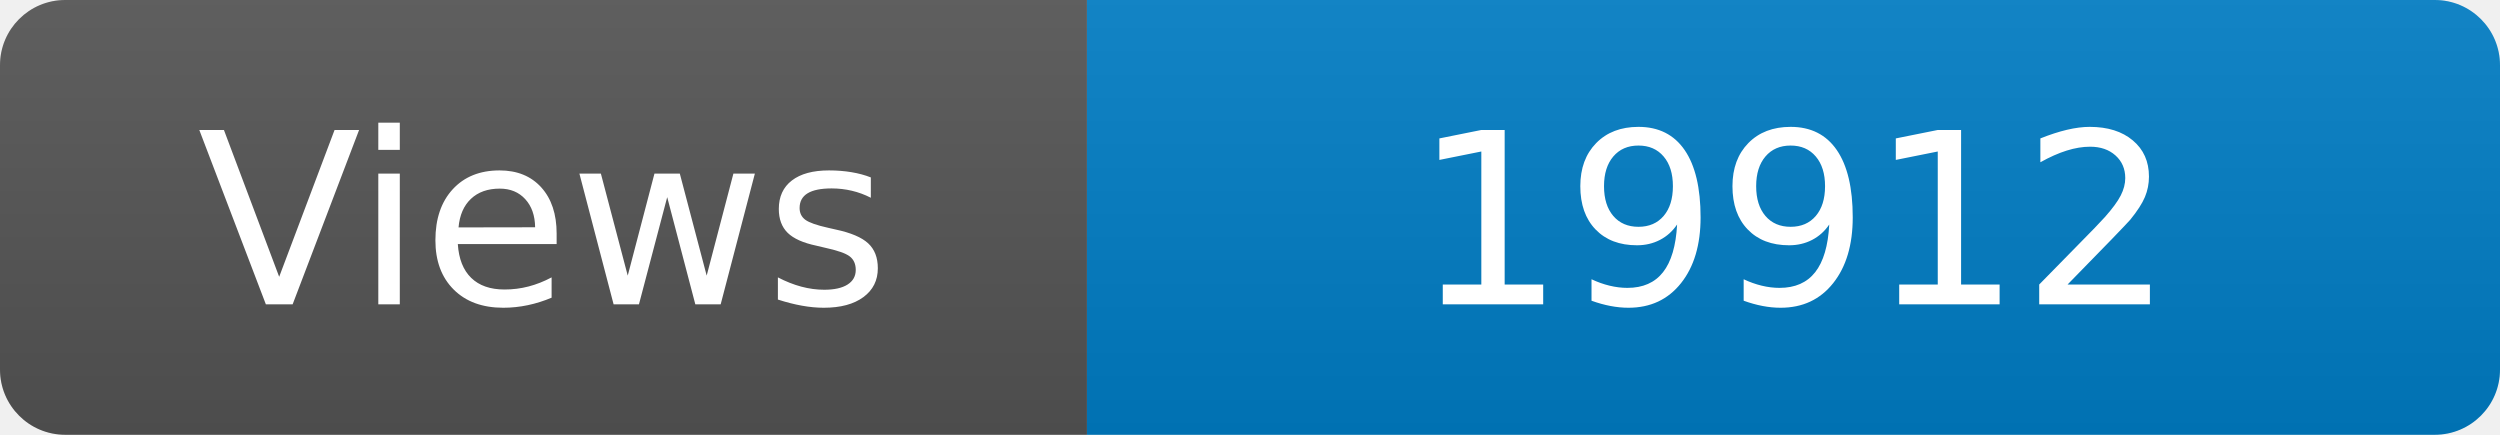
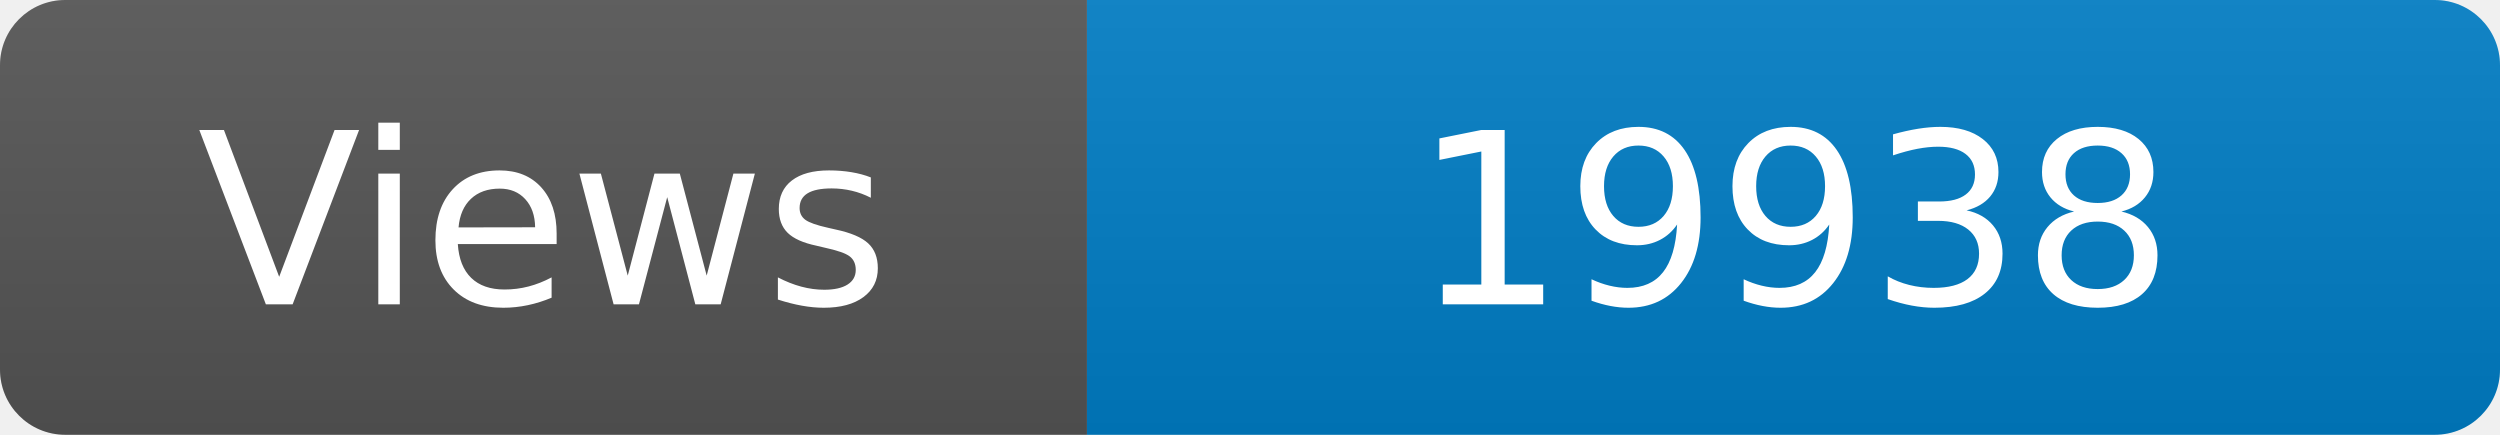
<svg xmlns="http://www.w3.org/2000/svg" width="115" height="20" role="img" aria-label="Maintained?: yes">
  <linearGradient id="s" x2="0" y2="100%">
    <stop offset="0" stop-color="#bbb" stop-opacity=".1" />
    <stop offset="1" stop-opacity=".1" />
  </linearGradient>
  <clipPath id="r">
    <rect width="115" height="20" rx="3" fill="#fff" />
  </clipPath>
  <g clip-path="url(#r)">
    <rect width="50" height="20" fill="#555" />
    <rect x="50" width="160" height="20" fill="#007ec6" />
    <rect width="115" height="20" fill="url(#s)" />
  </g>
  <g fill="#fff" text-anchor="middle" font-family="Verdana,Geneva,DejaVu Sans,sans-serif" font-size="110">
    <text x="250" y="140" transform="scale(.1)" fill="#fff">Views</text>
-     <text x="825" y="140" transform="scale(.1)" fill="#fff">19912</text>
+     <text x="825" y="140" transform="scale(.1)" fill="#fff">19938</text>
  </g>
</svg>
